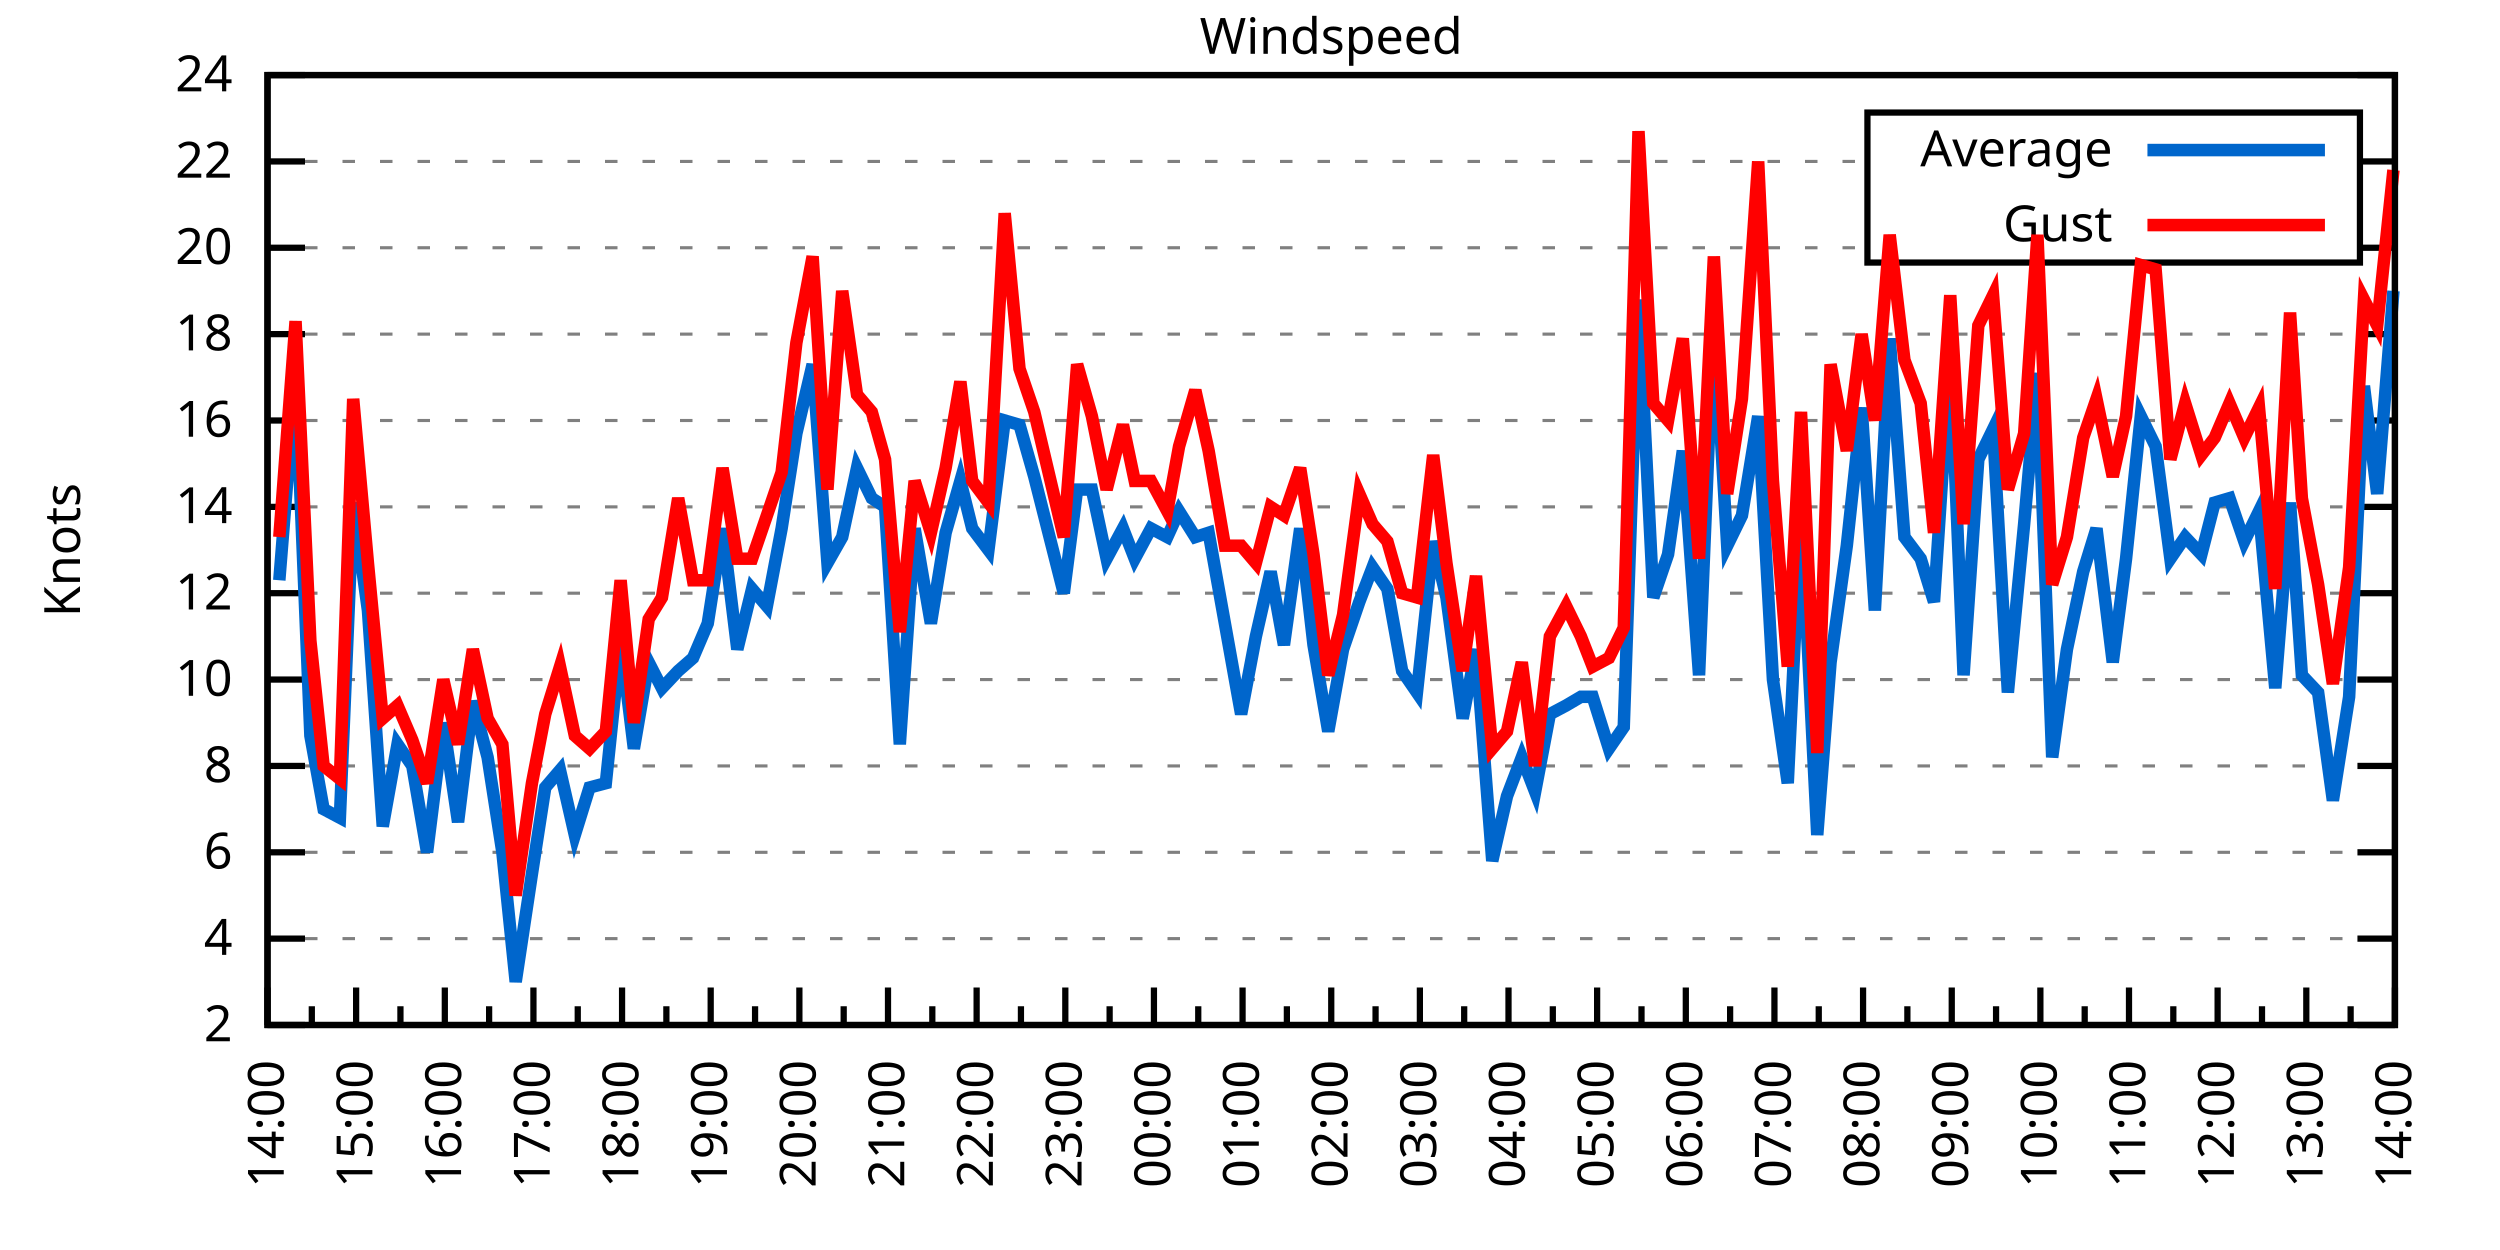
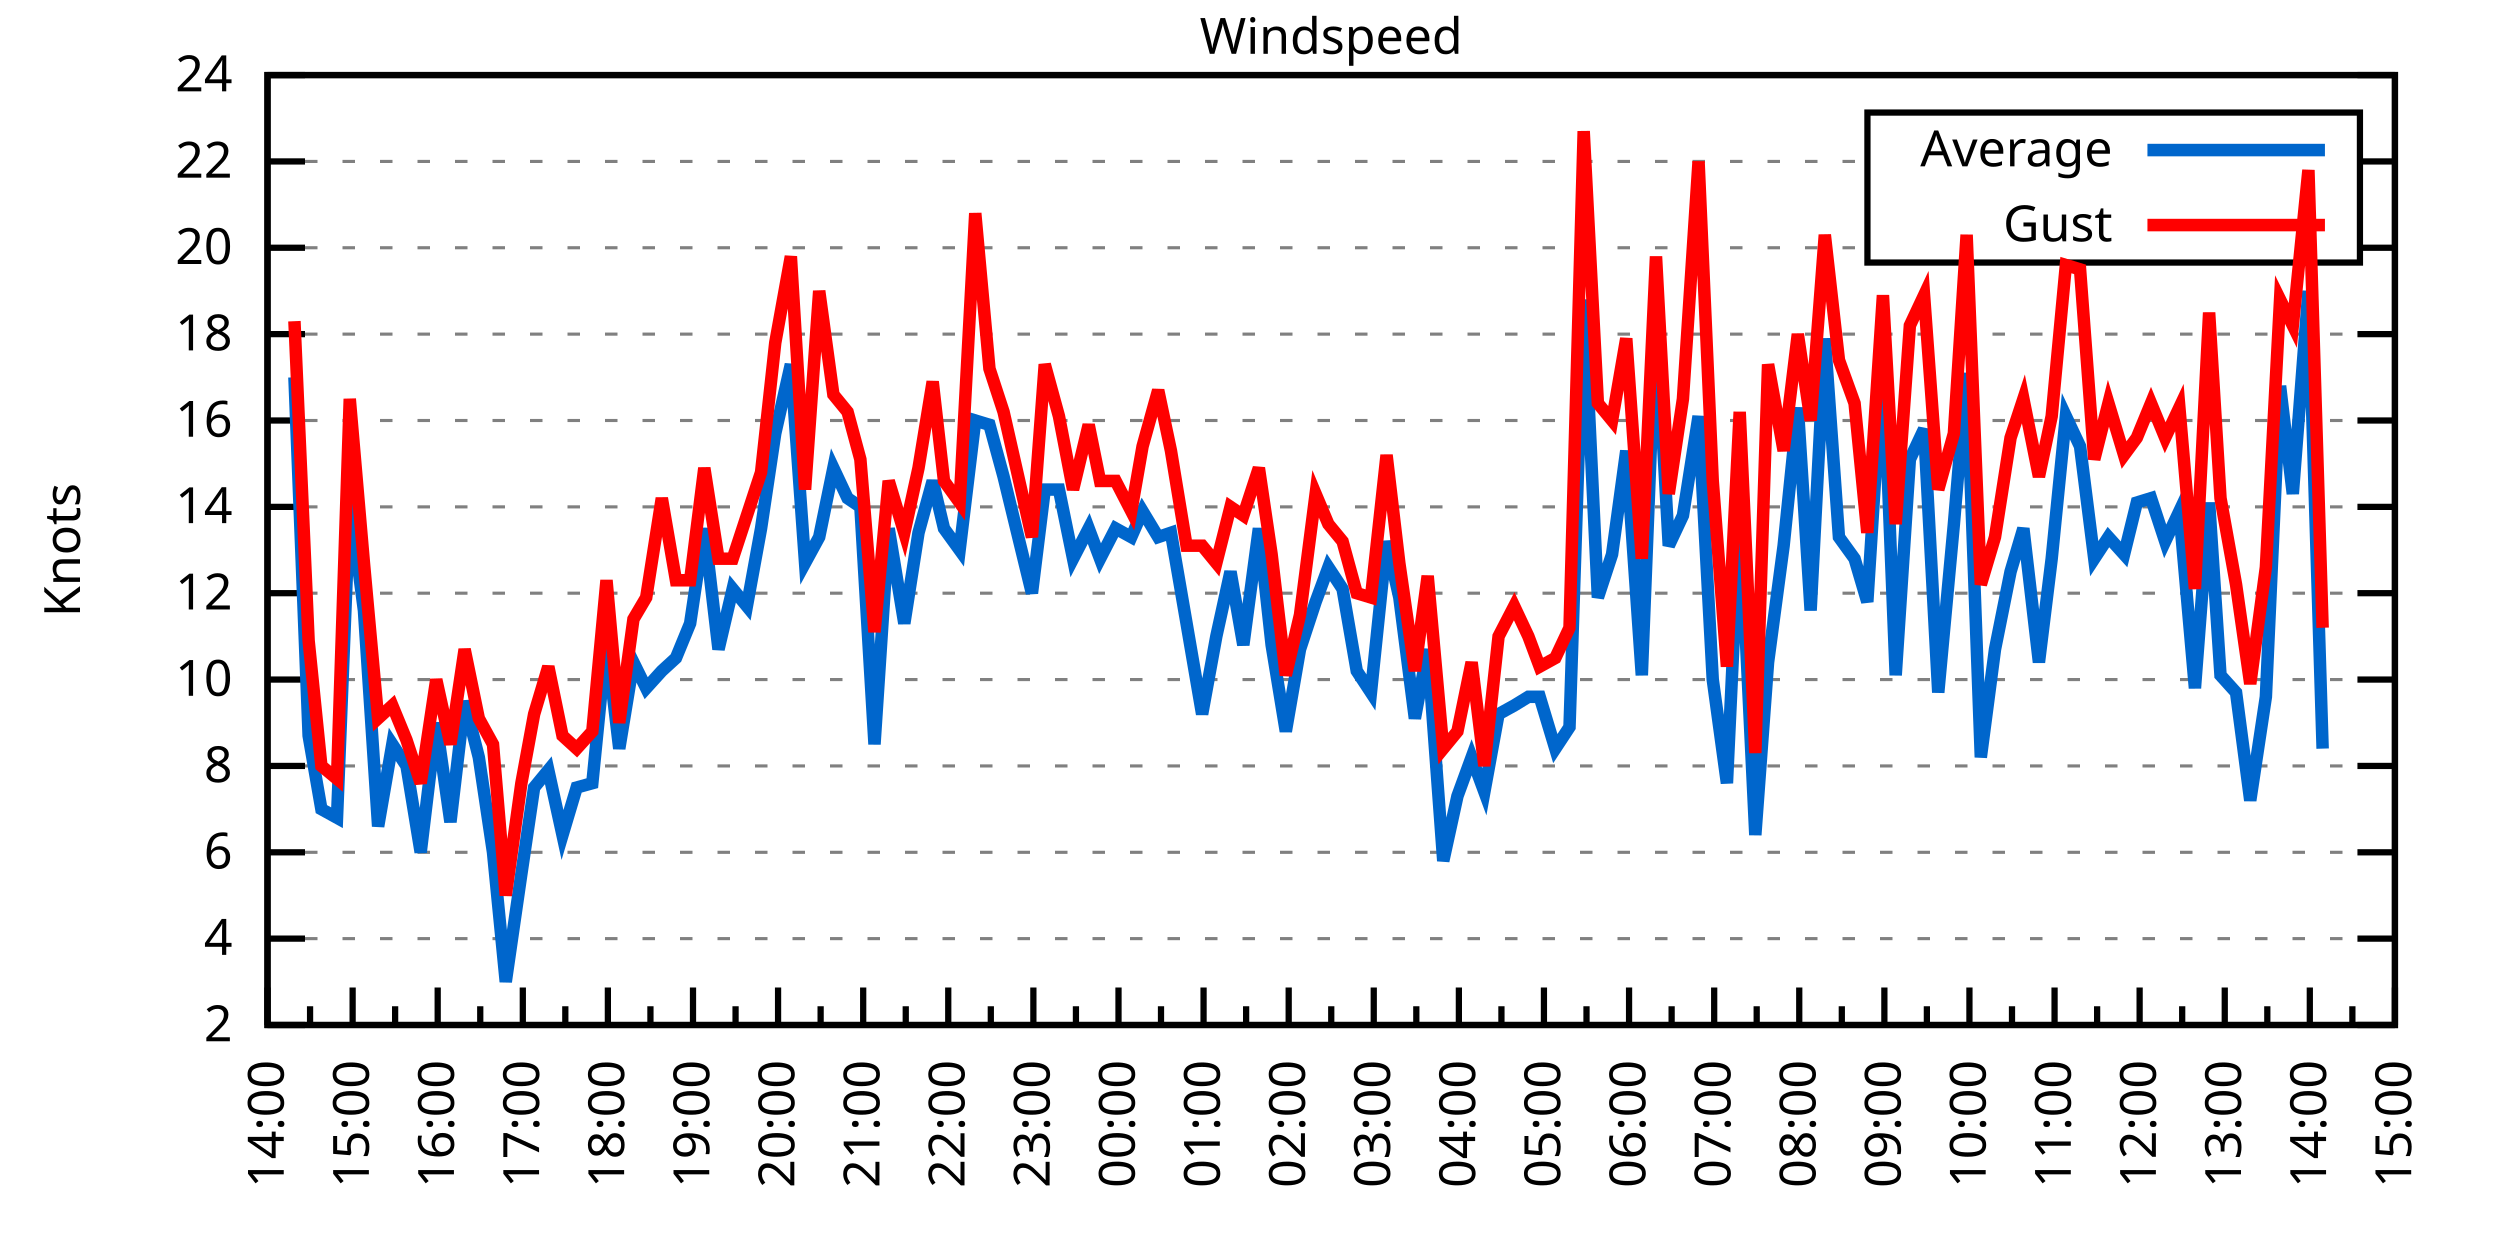
<svg xmlns="http://www.w3.org/2000/svg" xmlns:xlink="http://www.w3.org/1999/xlink" width="400" height="200" viewBox="0 0 400 200">
  <g id="gnuplot_canvas">
    <rect x="0" y="0" width="400" height="200" fill="none" />
    <defs>
      <circle id="gpDot" r="0.5" stroke-width="0.5" stroke="currentColor" />
      <path id="gpPt0" stroke-width="0.333" stroke="currentColor" d="M-1,0 h2 M0,-1 v2" />
      <path id="gpPt1" stroke-width="0.333" stroke="currentColor" d="M-1,-1 L1,1 M1,-1 L-1,1" />
      <path id="gpPt2" stroke-width="0.333" stroke="currentColor" d="M-1,0 L1,0 M0,-1 L0,1 M-1,-1 L1,1 M-1,1 L1,-1" />
      <rect id="gpPt3" stroke-width="0.333" stroke="currentColor" x="-1" y="-1" width="2" height="2" />
      <rect id="gpPt4" stroke-width="0.333" stroke="currentColor" fill="currentColor" x="-1" y="-1" width="2" height="2" />
      <circle id="gpPt5" stroke-width="0.333" stroke="currentColor" cx="0" cy="0" r="1" />
      <use xlink:href="#gpPt5" id="gpPt6" fill="currentColor" stroke="none" />
      <path id="gpPt7" stroke-width="0.333" stroke="currentColor" d="M0,-1.33 L-1.33,0.67 L1.33,0.67 z" />
      <use xlink:href="#gpPt7" id="gpPt8" fill="currentColor" stroke="none" />
      <use xlink:href="#gpPt7" id="gpPt9" stroke="currentColor" transform="rotate(180)" />
      <use xlink:href="#gpPt9" id="gpPt10" fill="currentColor" stroke="none" />
      <use xlink:href="#gpPt3" id="gpPt11" stroke="currentColor" transform="rotate(45)" />
      <use xlink:href="#gpPt11" id="gpPt12" fill="currentColor" stroke="none" />
      <path id="gpPt13" stroke-width="0.333" stroke="currentColor" d="M0,1.330 L1.265,0.411 L0.782,-1.067 L-0.782,-1.076 L-1.265,0.411 z" />
      <use xlink:href="#gpPt13" id="gpPt14" fill="currentColor" stroke="none" />
      <filter id="textbox" filterUnits="objectBoundingBox" x="0" y="0" height="1" width="1">
        <feFlood flood-color="white" flood-opacity="1" result="bgnd" />
        <feComposite in="SourceGraphic" in2="bgnd" operator="atop" />
      </filter>
      <filter id="greybox" filterUnits="objectBoundingBox" x="0" y="0" height="1" width="1">
        <feFlood flood-color="lightgrey" flood-opacity="1" result="grey" />
        <feComposite in="SourceGraphic" in2="grey" operator="atop" />
      </filter>
    </defs>
    <g fill="none" color="white" stroke="currentColor" stroke-width="1.00" stroke-linecap="butt" stroke-linejoin="miter">
</g>
    <g fill="none" color="black" stroke="currentColor" stroke-width="1.00" stroke-linecap="butt" stroke-linejoin="miter">
      <g stroke="none" shape-rendering="crispEdges">
        <polygon fill="rgb(255, 255, 255)" points="42.80,164.00 383.18,164.00 383.18,12.02 42.80,12.02 " />
      </g>
    </g>
    <g fill="none" color="black" stroke="currentColor" stroke-width="1.00" stroke-linecap="butt" stroke-linejoin="miter">
</g>
    <g fill="none" color="black" stroke="black" stroke-width="0.50" stroke-linecap="butt" stroke-linejoin="miter">
</g>
    <g fill="none" color="gray" stroke="currentColor" stroke-width="0.50" stroke-linecap="butt" stroke-linejoin="miter">
      <path stroke="gray" stroke-dasharray="2,4" class="gridline" d="M42.80,164.00 L383.19,164.00  " />
    </g>
    <g fill="none" color="gray" stroke="gray" stroke-width="1.00" stroke-linecap="butt" stroke-linejoin="miter">
</g>
    <g fill="none" color="black" stroke="currentColor" stroke-width="1.00" stroke-linecap="butt" stroke-linejoin="miter">
      <path stroke="black" d="M42.80,164.00 L48.80,164.00 M383.19,164.00 L377.19,164.00  " />
      <g transform="translate(37.20,166.60)" stroke="none" fill="black" font-family="Sans" font-size="8.00" text-anchor="end">
        <text>
          <tspan font-family="Sans"> 2</tspan>
        </text>
      </g>
    </g>
    <g fill="none" color="black" stroke="currentColor" stroke-width="1.00" stroke-linecap="butt" stroke-linejoin="miter">
</g>
    <g fill="none" color="black" stroke="black" stroke-width="0.50" stroke-linecap="butt" stroke-linejoin="miter">
</g>
    <g fill="none" color="gray" stroke="currentColor" stroke-width="0.50" stroke-linecap="butt" stroke-linejoin="miter">
      <path stroke="gray" stroke-dasharray="2,4" class="gridline" d="M42.80,150.18 L383.19,150.18  " />
    </g>
    <g fill="none" color="gray" stroke="gray" stroke-width="1.00" stroke-linecap="butt" stroke-linejoin="miter">
</g>
    <g fill="none" color="black" stroke="currentColor" stroke-width="1.00" stroke-linecap="butt" stroke-linejoin="miter">
      <path stroke="black" d="M42.80,150.18 L48.80,150.18 M383.19,150.18 L377.19,150.18  " />
      <g transform="translate(37.20,152.78)" stroke="none" fill="black" font-family="Sans" font-size="8.00" text-anchor="end">
        <text>
          <tspan font-family="Sans"> 4</tspan>
        </text>
      </g>
    </g>
    <g fill="none" color="black" stroke="currentColor" stroke-width="1.00" stroke-linecap="butt" stroke-linejoin="miter">
</g>
    <g fill="none" color="black" stroke="black" stroke-width="0.50" stroke-linecap="butt" stroke-linejoin="miter">
</g>
    <g fill="none" color="gray" stroke="currentColor" stroke-width="0.50" stroke-linecap="butt" stroke-linejoin="miter">
      <path stroke="gray" stroke-dasharray="2,4" class="gridline" d="M42.80,136.37 L383.19,136.37  " />
    </g>
    <g fill="none" color="gray" stroke="gray" stroke-width="1.00" stroke-linecap="butt" stroke-linejoin="miter">
</g>
    <g fill="none" color="black" stroke="currentColor" stroke-width="1.00" stroke-linecap="butt" stroke-linejoin="miter">
      <path stroke="black" d="M42.80,136.37 L48.80,136.37 M383.19,136.37 L377.19,136.37  " />
      <g transform="translate(37.20,138.97)" stroke="none" fill="black" font-family="Sans" font-size="8.00" text-anchor="end">
        <text>
          <tspan font-family="Sans"> 6</tspan>
        </text>
      </g>
    </g>
    <g fill="none" color="black" stroke="currentColor" stroke-width="1.00" stroke-linecap="butt" stroke-linejoin="miter">
</g>
    <g fill="none" color="black" stroke="black" stroke-width="0.50" stroke-linecap="butt" stroke-linejoin="miter">
</g>
    <g fill="none" color="gray" stroke="currentColor" stroke-width="0.50" stroke-linecap="butt" stroke-linejoin="miter">
      <path stroke="gray" stroke-dasharray="2,4" class="gridline" d="M42.80,122.55 L383.19,122.55  " />
    </g>
    <g fill="none" color="gray" stroke="gray" stroke-width="1.00" stroke-linecap="butt" stroke-linejoin="miter">
</g>
    <g fill="none" color="black" stroke="currentColor" stroke-width="1.00" stroke-linecap="butt" stroke-linejoin="miter">
      <path stroke="black" d="M42.80,122.55 L48.80,122.55 M383.19,122.55 L377.19,122.55  " />
      <g transform="translate(37.20,125.15)" stroke="none" fill="black" font-family="Sans" font-size="8.00" text-anchor="end">
        <text>
          <tspan font-family="Sans"> 8</tspan>
        </text>
      </g>
    </g>
    <g fill="none" color="black" stroke="currentColor" stroke-width="1.00" stroke-linecap="butt" stroke-linejoin="miter">
</g>
    <g fill="none" color="black" stroke="black" stroke-width="0.50" stroke-linecap="butt" stroke-linejoin="miter">
</g>
    <g fill="none" color="gray" stroke="currentColor" stroke-width="0.50" stroke-linecap="butt" stroke-linejoin="miter">
      <path stroke="gray" stroke-dasharray="2,4" class="gridline" d="M42.80,108.73 L383.19,108.73  " />
    </g>
    <g fill="none" color="gray" stroke="gray" stroke-width="1.00" stroke-linecap="butt" stroke-linejoin="miter">
</g>
    <g fill="none" color="black" stroke="currentColor" stroke-width="1.00" stroke-linecap="butt" stroke-linejoin="miter">
      <path stroke="black" d="M42.80,108.73 L48.80,108.73 M383.19,108.73 L377.19,108.73  " />
      <g transform="translate(37.20,111.33)" stroke="none" fill="black" font-family="Sans" font-size="8.00" text-anchor="end">
        <text>
          <tspan font-family="Sans"> 10</tspan>
        </text>
      </g>
    </g>
    <g fill="none" color="black" stroke="currentColor" stroke-width="1.00" stroke-linecap="butt" stroke-linejoin="miter">
</g>
    <g fill="none" color="black" stroke="black" stroke-width="0.50" stroke-linecap="butt" stroke-linejoin="miter">
</g>
    <g fill="none" color="gray" stroke="currentColor" stroke-width="0.50" stroke-linecap="butt" stroke-linejoin="miter">
      <path stroke="gray" stroke-dasharray="2,4" class="gridline" d="M42.80,94.91 L383.19,94.91  " />
    </g>
    <g fill="none" color="gray" stroke="gray" stroke-width="1.00" stroke-linecap="butt" stroke-linejoin="miter">
</g>
    <g fill="none" color="black" stroke="currentColor" stroke-width="1.00" stroke-linecap="butt" stroke-linejoin="miter">
      <path stroke="black" d="M42.80,94.91 L48.80,94.91 M383.19,94.91 L377.19,94.91  " />
      <g transform="translate(37.20,97.51)" stroke="none" fill="black" font-family="Sans" font-size="8.00" text-anchor="end">
        <text>
          <tspan font-family="Sans"> 12</tspan>
        </text>
      </g>
    </g>
    <g fill="none" color="black" stroke="currentColor" stroke-width="1.00" stroke-linecap="butt" stroke-linejoin="miter">
</g>
    <g fill="none" color="black" stroke="black" stroke-width="0.50" stroke-linecap="butt" stroke-linejoin="miter">
</g>
    <g fill="none" color="gray" stroke="currentColor" stroke-width="0.50" stroke-linecap="butt" stroke-linejoin="miter">
      <path stroke="gray" stroke-dasharray="2,4" class="gridline" d="M42.80,81.10 L383.19,81.10  " />
    </g>
    <g fill="none" color="gray" stroke="gray" stroke-width="1.00" stroke-linecap="butt" stroke-linejoin="miter">
</g>
    <g fill="none" color="black" stroke="currentColor" stroke-width="1.00" stroke-linecap="butt" stroke-linejoin="miter">
      <path stroke="black" d="M42.80,81.10 L48.80,81.10 M383.19,81.10 L377.19,81.10  " />
      <g transform="translate(37.20,83.70)" stroke="none" fill="black" font-family="Sans" font-size="8.00" text-anchor="end">
        <text>
          <tspan font-family="Sans"> 14</tspan>
        </text>
      </g>
    </g>
    <g fill="none" color="black" stroke="currentColor" stroke-width="1.00" stroke-linecap="butt" stroke-linejoin="miter">
</g>
    <g fill="none" color="black" stroke="black" stroke-width="0.50" stroke-linecap="butt" stroke-linejoin="miter">
</g>
    <g fill="none" color="gray" stroke="currentColor" stroke-width="0.50" stroke-linecap="butt" stroke-linejoin="miter">
      <path stroke="gray" stroke-dasharray="2,4" class="gridline" d="M42.80,67.28 L383.19,67.28  " />
    </g>
    <g fill="none" color="gray" stroke="gray" stroke-width="1.00" stroke-linecap="butt" stroke-linejoin="miter">
</g>
    <g fill="none" color="black" stroke="currentColor" stroke-width="1.00" stroke-linecap="butt" stroke-linejoin="miter">
      <path stroke="black" d="M42.80,67.28 L48.80,67.28 M383.19,67.28 L377.19,67.28  " />
      <g transform="translate(37.20,69.88)" stroke="none" fill="black" font-family="Sans" font-size="8.00" text-anchor="end">
        <text>
          <tspan font-family="Sans"> 16</tspan>
        </text>
      </g>
    </g>
    <g fill="none" color="black" stroke="currentColor" stroke-width="1.00" stroke-linecap="butt" stroke-linejoin="miter">
</g>
    <g fill="none" color="black" stroke="black" stroke-width="0.50" stroke-linecap="butt" stroke-linejoin="miter">
</g>
    <g fill="none" color="gray" stroke="currentColor" stroke-width="0.50" stroke-linecap="butt" stroke-linejoin="miter">
      <path stroke="gray" stroke-dasharray="2,4" class="gridline" d="M42.80,53.46 L383.19,53.46  " />
    </g>
    <g fill="none" color="gray" stroke="gray" stroke-width="1.00" stroke-linecap="butt" stroke-linejoin="miter">
</g>
    <g fill="none" color="black" stroke="currentColor" stroke-width="1.00" stroke-linecap="butt" stroke-linejoin="miter">
      <path stroke="black" d="M42.80,53.46 L48.80,53.46 M383.19,53.46 L377.19,53.46  " />
      <g transform="translate(37.20,56.06)" stroke="none" fill="black" font-family="Sans" font-size="8.00" text-anchor="end">
        <text>
          <tspan font-family="Sans"> 18</tspan>
        </text>
      </g>
    </g>
    <g fill="none" color="black" stroke="currentColor" stroke-width="1.00" stroke-linecap="butt" stroke-linejoin="miter">
</g>
    <g fill="none" color="black" stroke="black" stroke-width="0.50" stroke-linecap="butt" stroke-linejoin="miter">
</g>
    <g fill="none" color="gray" stroke="currentColor" stroke-width="0.50" stroke-linecap="butt" stroke-linejoin="miter">
      <path stroke="gray" stroke-dasharray="2,4" class="gridline" d="M42.80,39.64 L298.79,39.64 M377.59,39.64 L383.19,39.64  " />
    </g>
    <g fill="none" color="gray" stroke="gray" stroke-width="1.00" stroke-linecap="butt" stroke-linejoin="miter">
</g>
    <g fill="none" color="black" stroke="currentColor" stroke-width="1.00" stroke-linecap="butt" stroke-linejoin="miter">
      <path stroke="black" d="M42.80,39.64 L48.80,39.64 M383.19,39.64 L377.19,39.64  " />
      <g transform="translate(37.20,42.24)" stroke="none" fill="black" font-family="Sans" font-size="8.00" text-anchor="end">
        <text>
          <tspan font-family="Sans"> 20</tspan>
        </text>
      </g>
    </g>
    <g fill="none" color="black" stroke="currentColor" stroke-width="1.00" stroke-linecap="butt" stroke-linejoin="miter">
</g>
    <g fill="none" color="black" stroke="black" stroke-width="0.50" stroke-linecap="butt" stroke-linejoin="miter">
</g>
    <g fill="none" color="gray" stroke="currentColor" stroke-width="0.50" stroke-linecap="butt" stroke-linejoin="miter">
      <path stroke="gray" stroke-dasharray="2,4" class="gridline" d="M42.80,25.83 L298.79,25.83 M377.59,25.83 L383.19,25.83  " />
    </g>
    <g fill="none" color="gray" stroke="gray" stroke-width="1.00" stroke-linecap="butt" stroke-linejoin="miter">
</g>
    <g fill="none" color="black" stroke="currentColor" stroke-width="1.00" stroke-linecap="butt" stroke-linejoin="miter">
      <path stroke="black" d="M42.80,25.83 L48.80,25.83 M383.19,25.83 L377.19,25.83  " />
      <g transform="translate(37.20,28.43)" stroke="none" fill="black" font-family="Sans" font-size="8.00" text-anchor="end">
        <text>
          <tspan font-family="Sans"> 22</tspan>
        </text>
      </g>
    </g>
    <g fill="none" color="black" stroke="currentColor" stroke-width="1.00" stroke-linecap="butt" stroke-linejoin="miter">
</g>
    <g fill="none" color="black" stroke="black" stroke-width="0.50" stroke-linecap="butt" stroke-linejoin="miter">
</g>
    <g fill="none" color="gray" stroke="currentColor" stroke-width="0.50" stroke-linecap="butt" stroke-linejoin="miter">
      <path stroke="gray" stroke-dasharray="2,4" class="gridline" d="M42.80,12.01 L383.19,12.01  " />
    </g>
    <g fill="none" color="gray" stroke="gray" stroke-width="1.00" stroke-linecap="butt" stroke-linejoin="miter">
</g>
    <g fill="none" color="black" stroke="currentColor" stroke-width="1.00" stroke-linecap="butt" stroke-linejoin="miter">
      <path stroke="black" d="M42.80,12.01 L48.80,12.01 M383.19,12.01 L377.19,12.01  " />
      <g transform="translate(37.20,14.61)" stroke="none" fill="black" font-family="Sans" font-size="8.00" text-anchor="end">
        <text>
          <tspan font-family="Sans"> 24</tspan>
        </text>
      </g>
    </g>
    <g fill="none" color="black" stroke="currentColor" stroke-width="1.00" stroke-linecap="butt" stroke-linejoin="miter">
      <path stroke="black" d="M42.80,164.00 L42.80,158.00  " />
      <g transform="translate(45.40,169.60) rotate(270)" stroke="none" fill="black" font-family="Sans" font-size="8.00" text-anchor="end">
        <text>
          <tspan font-family="Sans">14:00</tspan>
        </text>
      </g>
    </g>
    <g fill="none" color="black" stroke="currentColor" stroke-width="1.00" stroke-linecap="butt" stroke-linejoin="miter">
-       <path stroke="black" d="M49.89,164.00 L49.89,161.00 M56.98,164.00 L56.98,158.00  " />
-       <g transform="translate(59.58,169.60) rotate(270)" stroke="none" fill="black" font-family="Sans" font-size="8.00" text-anchor="end">
+       <path stroke="black" d="M49.61,164.00 L49.61,161.00 M56.42,164.00 L56.42,158.00  " />
+       <g transform="translate(59.02,169.60) rotate(270)" stroke="none" fill="black" font-family="Sans" font-size="8.00" text-anchor="end">
        <text>
          <tspan font-family="Sans">15:00</tspan>
        </text>
      </g>
    </g>
    <g fill="none" color="black" stroke="currentColor" stroke-width="1.00" stroke-linecap="butt" stroke-linejoin="miter">
-       <path stroke="black" d="M64.07,164.00 L64.07,161.00 M71.17,164.00 L71.17,158.00  " />
-       <g transform="translate(73.77,169.60) rotate(270)" stroke="none" fill="black" font-family="Sans" font-size="8.00" text-anchor="end">
+       <path stroke="black" d="M63.22,164.00 L63.22,161.00 M70.03,164.00 L70.03,158.00  " />
+       <g transform="translate(72.63,169.60) rotate(270)" stroke="none" fill="black" font-family="Sans" font-size="8.00" text-anchor="end">
        <text>
          <tspan font-family="Sans">16:00</tspan>
        </text>
      </g>
    </g>
    <g fill="none" color="black" stroke="currentColor" stroke-width="1.00" stroke-linecap="butt" stroke-linejoin="miter">
-       <path stroke="black" d="M78.26,164.00 L78.26,161.00 M85.35,164.00 L85.35,158.00  " />
-       <g transform="translate(87.95,169.60) rotate(270)" stroke="none" fill="black" font-family="Sans" font-size="8.00" text-anchor="end">
+       <path stroke="black" d="M76.84,164.00 L76.84,161.00 M83.65,164.00 L83.65,158.00  " />
+       <g transform="translate(86.25,169.60) rotate(270)" stroke="none" fill="black" font-family="Sans" font-size="8.00" text-anchor="end">
        <text>
          <tspan font-family="Sans">17:00</tspan>
        </text>
      </g>
    </g>
    <g fill="none" color="black" stroke="currentColor" stroke-width="1.00" stroke-linecap="butt" stroke-linejoin="miter">
-       <path stroke="black" d="M92.44,164.00 L92.44,161.00 M99.53,164.00 L99.53,158.00  " />
-       <g transform="translate(102.13,169.60) rotate(270)" stroke="none" fill="black" font-family="Sans" font-size="8.00" text-anchor="end">
+       <path stroke="black" d="M90.45,164.00 L90.45,161.00 M97.26,164.00 L97.26,158.00  " />
+       <g transform="translate(99.86,169.60) rotate(270)" stroke="none" fill="black" font-family="Sans" font-size="8.00" text-anchor="end">
        <text>
          <tspan font-family="Sans">18:00</tspan>
        </text>
      </g>
    </g>
    <g fill="none" color="black" stroke="currentColor" stroke-width="1.00" stroke-linecap="butt" stroke-linejoin="miter">
-       <path stroke="black" d="M106.62,164.00 L106.62,161.00 M113.71,164.00 L113.71,158.00  " />
-       <g transform="translate(116.31,169.60) rotate(270)" stroke="none" fill="black" font-family="Sans" font-size="8.00" text-anchor="end">
+       <path stroke="black" d="M104.07,164.00 L104.07,161.00 M110.88,164.00 L110.88,158.00  " />
+       <g transform="translate(113.48,169.60) rotate(270)" stroke="none" fill="black" font-family="Sans" font-size="8.00" text-anchor="end">
        <text>
          <tspan font-family="Sans">19:00</tspan>
        </text>
      </g>
    </g>
    <g fill="none" color="black" stroke="currentColor" stroke-width="1.00" stroke-linecap="butt" stroke-linejoin="miter">
-       <path stroke="black" d="M120.81,164.00 L120.81,161.00 M127.90,164.00 L127.90,158.00  " />
-       <g transform="translate(130.50,169.60) rotate(270)" stroke="none" fill="black" font-family="Sans" font-size="8.00" text-anchor="end">
+       <path stroke="black" d="M117.69,164.00 L117.69,161.00 M124.49,164.00 L124.49,158.00  " />
+       <g transform="translate(127.09,169.60) rotate(270)" stroke="none" fill="black" font-family="Sans" font-size="8.00" text-anchor="end">
        <text>
          <tspan font-family="Sans">20:00</tspan>
        </text>
      </g>
    </g>
    <g fill="none" color="black" stroke="currentColor" stroke-width="1.00" stroke-linecap="butt" stroke-linejoin="miter">
-       <path stroke="black" d="M134.99,164.00 L134.99,161.00 M142.08,164.00 L142.08,158.00  " />
-       <g transform="translate(144.68,169.60) rotate(270)" stroke="none" fill="black" font-family="Sans" font-size="8.00" text-anchor="end">
+       <path stroke="black" d="M131.30,164.00 L131.30,161.00 M138.11,164.00 L138.11,158.00  " />
+       <g transform="translate(140.71,169.60) rotate(270)" stroke="none" fill="black" font-family="Sans" font-size="8.00" text-anchor="end">
        <text>
          <tspan font-family="Sans">21:00</tspan>
        </text>
      </g>
    </g>
    <g fill="none" color="black" stroke="currentColor" stroke-width="1.00" stroke-linecap="butt" stroke-linejoin="miter">
-       <path stroke="black" d="M149.17,164.00 L149.17,161.00 M156.26,164.00 L156.26,158.00  " />
-       <g transform="translate(158.86,169.60) rotate(270)" stroke="none" fill="black" font-family="Sans" font-size="8.00" text-anchor="end">
+       <path stroke="black" d="M144.92,164.00 L144.92,161.00 M151.72,164.00 L151.72,158.00  " />
+       <g transform="translate(154.32,169.60) rotate(270)" stroke="none" fill="black" font-family="Sans" font-size="8.00" text-anchor="end">
        <text>
          <tspan font-family="Sans">22:00</tspan>
        </text>
      </g>
    </g>
    <g fill="none" color="black" stroke="currentColor" stroke-width="1.00" stroke-linecap="butt" stroke-linejoin="miter">
-       <path stroke="black" d="M163.35,164.00 L163.35,161.00 M170.45,164.00 L170.45,158.00  " />
-       <g transform="translate(173.05,169.60) rotate(270)" stroke="none" fill="black" font-family="Sans" font-size="8.00" text-anchor="end">
+       <path stroke="black" d="M158.53,164.00 L158.53,161.00 M165.34,164.00 L165.34,158.00  " />
+       <g transform="translate(167.94,169.60) rotate(270)" stroke="none" fill="black" font-family="Sans" font-size="8.00" text-anchor="end">
        <text>
          <tspan font-family="Sans">23:00</tspan>
        </text>
      </g>
    </g>
    <g fill="none" color="black" stroke="currentColor" stroke-width="1.00" stroke-linecap="butt" stroke-linejoin="miter">
-       <path stroke="black" d="M177.54,164.00 L177.54,161.00 M184.63,164.00 L184.63,158.00  " />
-       <g transform="translate(187.23,169.60) rotate(270)" stroke="none" fill="black" font-family="Sans" font-size="8.00" text-anchor="end">
+       <path stroke="black" d="M172.15,164.00 L172.15,161.00 M178.96,164.00 L178.96,158.00  " />
+       <g transform="translate(181.56,169.60) rotate(270)" stroke="none" fill="black" font-family="Sans" font-size="8.00" text-anchor="end">
        <text>
          <tspan font-family="Sans">00:00</tspan>
        </text>
      </g>
    </g>
    <g fill="none" color="black" stroke="currentColor" stroke-width="1.00" stroke-linecap="butt" stroke-linejoin="miter">
-       <path stroke="black" d="M191.72,164.00 L191.72,161.00 M198.81,164.00 L198.81,158.00  " />
-       <g transform="translate(201.41,169.60) rotate(270)" stroke="none" fill="black" font-family="Sans" font-size="8.00" text-anchor="end">
+       <path stroke="black" d="M185.76,164.00 L185.76,161.00 M192.57,164.00 L192.57,158.00  " />
+       <g transform="translate(195.17,169.60) rotate(270)" stroke="none" fill="black" font-family="Sans" font-size="8.00" text-anchor="end">
        <text>
          <tspan font-family="Sans">01:00</tspan>
        </text>
      </g>
    </g>
    <g fill="none" color="black" stroke="currentColor" stroke-width="1.00" stroke-linecap="butt" stroke-linejoin="miter">
-       <path stroke="black" d="M205.90,164.00 L205.90,161.00 M213.00,164.00 L213.00,158.00  " />
-       <g transform="translate(215.60,169.60) rotate(270)" stroke="none" fill="black" font-family="Sans" font-size="8.00" text-anchor="end">
+       <path stroke="black" d="M199.38,164.00 L199.38,161.00 M206.19,164.00 L206.19,158.00  " />
+       <g transform="translate(208.79,169.60) rotate(270)" stroke="none" fill="black" font-family="Sans" font-size="8.00" text-anchor="end">
        <text>
          <tspan font-family="Sans">02:00</tspan>
        </text>
      </g>
    </g>
    <g fill="none" color="black" stroke="currentColor" stroke-width="1.00" stroke-linecap="butt" stroke-linejoin="miter">
-       <path stroke="black" d="M220.09,164.00 L220.09,161.00 M227.18,164.00 L227.18,158.00  " />
-       <g transform="translate(229.78,169.60) rotate(270)" stroke="none" fill="black" font-family="Sans" font-size="8.00" text-anchor="end">
+       <path stroke="black" d="M213.00,164.00 L213.00,161.00 M219.80,164.00 L219.80,158.00  " />
+       <g transform="translate(222.40,169.60) rotate(270)" stroke="none" fill="black" font-family="Sans" font-size="8.00" text-anchor="end">
        <text>
          <tspan font-family="Sans">03:00</tspan>
        </text>
      </g>
    </g>
    <g fill="none" color="black" stroke="currentColor" stroke-width="1.00" stroke-linecap="butt" stroke-linejoin="miter">
-       <path stroke="black" d="M234.27,164.00 L234.27,161.00 M241.36,164.00 L241.36,158.00  " />
-       <g transform="translate(243.96,169.60) rotate(270)" stroke="none" fill="black" font-family="Sans" font-size="8.00" text-anchor="end">
+       <path stroke="black" d="M226.61,164.00 L226.61,161.00 M233.42,164.00 L233.42,158.00  " />
+       <g transform="translate(236.02,169.60) rotate(270)" stroke="none" fill="black" font-family="Sans" font-size="8.00" text-anchor="end">
        <text>
          <tspan font-family="Sans">04:00</tspan>
        </text>
      </g>
    </g>
    <g fill="none" color="black" stroke="currentColor" stroke-width="1.00" stroke-linecap="butt" stroke-linejoin="miter">
-       <path stroke="black" d="M248.45,164.00 L248.45,161.00 M255.54,164.00 L255.54,158.00  " />
-       <g transform="translate(258.14,169.60) rotate(270)" stroke="none" fill="black" font-family="Sans" font-size="8.00" text-anchor="end">
+       <path stroke="black" d="M240.23,164.00 L240.23,161.00 M247.03,164.00 L247.03,158.00  " />
+       <g transform="translate(249.63,169.60) rotate(270)" stroke="none" fill="black" font-family="Sans" font-size="8.00" text-anchor="end">
        <text>
          <tspan font-family="Sans">05:00</tspan>
        </text>
      </g>
    </g>
    <g fill="none" color="black" stroke="currentColor" stroke-width="1.00" stroke-linecap="butt" stroke-linejoin="miter">
-       <path stroke="black" d="M262.64,164.00 L262.64,161.00 M269.73,164.00 L269.73,158.00  " />
-       <g transform="translate(272.33,169.60) rotate(270)" stroke="none" fill="black" font-family="Sans" font-size="8.00" text-anchor="end">
+       <path stroke="black" d="M253.84,164.00 L253.84,161.00 M260.65,164.00 L260.65,158.00  " />
+       <g transform="translate(263.25,169.60) rotate(270)" stroke="none" fill="black" font-family="Sans" font-size="8.00" text-anchor="end">
        <text>
          <tspan font-family="Sans">06:00</tspan>
        </text>
      </g>
    </g>
    <g fill="none" color="black" stroke="currentColor" stroke-width="1.00" stroke-linecap="butt" stroke-linejoin="miter">
-       <path stroke="black" d="M276.82,164.00 L276.82,161.00 M283.91,164.00 L283.91,158.00  " />
-       <g transform="translate(286.51,169.60) rotate(270)" stroke="none" fill="black" font-family="Sans" font-size="8.00" text-anchor="end">
+       <path stroke="black" d="M267.46,164.00 L267.46,161.00 M274.27,164.00 L274.27,158.00  " />
+       <g transform="translate(276.87,169.60) rotate(270)" stroke="none" fill="black" font-family="Sans" font-size="8.00" text-anchor="end">
        <text>
          <tspan font-family="Sans">07:00</tspan>
        </text>
      </g>
    </g>
    <g fill="none" color="black" stroke="currentColor" stroke-width="1.00" stroke-linecap="butt" stroke-linejoin="miter">
-       <path stroke="black" d="M291.00,164.00 L291.00,161.00 M298.09,164.00 L298.09,158.00  " />
-       <g transform="translate(300.69,169.60) rotate(270)" stroke="none" fill="black" font-family="Sans" font-size="8.00" text-anchor="end">
+       <path stroke="black" d="M281.07,164.00 L281.07,161.00 M287.88,164.00 L287.88,158.00  " />
+       <g transform="translate(290.48,169.60) rotate(270)" stroke="none" fill="black" font-family="Sans" font-size="8.00" text-anchor="end">
        <text>
          <tspan font-family="Sans">08:00</tspan>
        </text>
      </g>
    </g>
    <g fill="none" color="black" stroke="currentColor" stroke-width="1.00" stroke-linecap="butt" stroke-linejoin="miter">
-       <path stroke="black" d="M305.18,164.00 L305.18,161.00 M312.28,164.00 L312.28,158.00  " />
-       <g transform="translate(314.88,169.60) rotate(270)" stroke="none" fill="black" font-family="Sans" font-size="8.00" text-anchor="end">
+       <path stroke="black" d="M294.69,164.00 L294.69,161.00 M301.50,164.00 L301.50,158.00  " />
+       <g transform="translate(304.10,169.60) rotate(270)" stroke="none" fill="black" font-family="Sans" font-size="8.00" text-anchor="end">
        <text>
          <tspan font-family="Sans">09:00</tspan>
        </text>
      </g>
    </g>
    <g fill="none" color="black" stroke="currentColor" stroke-width="1.00" stroke-linecap="butt" stroke-linejoin="miter">
-       <path stroke="black" d="M319.37,164.00 L319.37,161.00 M326.46,164.00 L326.46,158.00  " />
-       <g transform="translate(329.06,169.60) rotate(270)" stroke="none" fill="black" font-family="Sans" font-size="8.00" text-anchor="end">
+       <path stroke="black" d="M308.30,164.00 L308.30,161.00 M315.11,164.00 L315.11,158.00  " />
+       <g transform="translate(317.71,169.60) rotate(270)" stroke="none" fill="black" font-family="Sans" font-size="8.00" text-anchor="end">
        <text>
          <tspan font-family="Sans">10:00</tspan>
        </text>
      </g>
    </g>
    <g fill="none" color="black" stroke="currentColor" stroke-width="1.00" stroke-linecap="butt" stroke-linejoin="miter">
-       <path stroke="black" d="M333.55,164.00 L333.55,161.00 M340.64,164.00 L340.64,158.00  " />
-       <g transform="translate(343.24,169.60) rotate(270)" stroke="none" fill="black" font-family="Sans" font-size="8.00" text-anchor="end">
+       <path stroke="black" d="M321.92,164.00 L321.92,161.00 M328.73,164.00 L328.73,158.00  " />
+       <g transform="translate(331.33,169.60) rotate(270)" stroke="none" fill="black" font-family="Sans" font-size="8.00" text-anchor="end">
        <text>
          <tspan font-family="Sans">11:00</tspan>
        </text>
      </g>
    </g>
    <g fill="none" color="black" stroke="currentColor" stroke-width="1.00" stroke-linecap="butt" stroke-linejoin="miter">
-       <path stroke="black" d="M347.73,164.00 L347.73,161.00 M354.82,164.00 L354.82,158.00  " />
-       <g transform="translate(357.42,169.60) rotate(270)" stroke="none" fill="black" font-family="Sans" font-size="8.00" text-anchor="end">
+       <path stroke="black" d="M335.54,164.00 L335.54,161.00 M342.34,164.00 L342.34,158.00  " />
+       <g transform="translate(344.94,169.60) rotate(270)" stroke="none" fill="black" font-family="Sans" font-size="8.00" text-anchor="end">
        <text>
          <tspan font-family="Sans">12:00</tspan>
        </text>
      </g>
    </g>
    <g fill="none" color="black" stroke="currentColor" stroke-width="1.00" stroke-linecap="butt" stroke-linejoin="miter">
-       <path stroke="black" d="M361.92,164.00 L361.92,161.00 M369.01,164.00 L369.01,158.00  " />
-       <g transform="translate(371.61,169.60) rotate(270)" stroke="none" fill="black" font-family="Sans" font-size="8.00" text-anchor="end">
+       <path stroke="black" d="M349.15,164.00 L349.15,161.00 M355.96,164.00 L355.96,158.00  " />
+       <g transform="translate(358.56,169.60) rotate(270)" stroke="none" fill="black" font-family="Sans" font-size="8.00" text-anchor="end">
        <text>
          <tspan font-family="Sans">13:00</tspan>
        </text>
      </g>
    </g>
    <g fill="none" color="black" stroke="currentColor" stroke-width="1.00" stroke-linecap="butt" stroke-linejoin="miter">
-       <path stroke="black" d="M376.10,164.00 L376.10,161.00 M383.19,164.00 L383.19,158.00  " />
+       <path stroke="black" d="M362.77,164.00 L362.77,161.00 M369.57,164.00 L369.57,158.00  " />
+       <g transform="translate(372.17,169.60) rotate(270)" stroke="none" fill="black" font-family="Sans" font-size="8.00" text-anchor="end">
+         <text>
+           <tspan font-family="Sans">14:00</tspan>
+         </text>
+       </g>
+     </g>
+     <g fill="none" color="black" stroke="currentColor" stroke-width="1.00" stroke-linecap="butt" stroke-linejoin="miter">
+       <path stroke="black" d="M376.38,164.00 L376.38,161.00 M383.19,164.00 L383.19,158.00  " />
      <g transform="translate(385.79,169.60) rotate(270)" stroke="none" fill="black" font-family="Sans" font-size="8.00" text-anchor="end">
        <text>
-           <tspan font-family="Sans">14:00</tspan>
+           <tspan font-family="Sans">15:00</tspan>
        </text>
      </g>
    </g>
    <g fill="none" color="black" stroke="currentColor" stroke-width="1.00" stroke-linecap="butt" stroke-linejoin="miter">
</g>
    <g fill="none" color="black" stroke="currentColor" stroke-width="1.00" stroke-linecap="butt" stroke-linejoin="miter">
      <path stroke="black" d="M42.80,12.01 L42.80,164.00 L383.19,164.00 L383.19,12.01 L42.80,12.01 Z  " />
    </g>
    <g fill="none" color="black" stroke="currentColor" stroke-width="1.00" stroke-linecap="butt" stroke-linejoin="miter">
      <g transform="translate(12.80,88.01) rotate(270)" stroke="none" fill="black" font-family="Sans" font-size="8.00" text-anchor="middle">
        <text>
          <tspan font-family="Sans">Knots</tspan>
        </text>
      </g>
    </g>
    <g fill="none" color="black" stroke="currentColor" stroke-width="1.00" stroke-linecap="butt" stroke-linejoin="miter">
</g>
    <g fill="none" color="black" stroke="currentColor" stroke-width="1.00" stroke-linecap="butt" stroke-linejoin="miter">
      <path stroke="black" d="M298.79,42.01 L298.79,18.01 L377.59,18.01 L377.59,42.01 L298.79,42.01 Z  " />
    </g>
    <g id="Windspeed_plot_1">
      <g fill="none" color="white" stroke="black" stroke-width="2.00" stroke-linecap="butt" stroke-linejoin="miter">
</g>
      <g fill="none" color="black" stroke="currentColor" stroke-width="2.00" stroke-linecap="butt" stroke-linejoin="miter">
        <g transform="translate(337.99,26.61)" stroke="none" fill="black" font-family="Sans" font-size="8.00" text-anchor="end">
          <text>
            <tspan font-family="Sans">Average</tspan>
          </text>
        </g>
      </g>
      <g fill="none" color="black" stroke="currentColor" stroke-width="2.00" stroke-linecap="butt" stroke-linejoin="miter">
-         <path stroke="rgb(  0, 102, 204)" d="M343.59,24.01 L371.99,24.01 M44.69,92.84 L47.29,60.37 L49.66,117.71 L51.78,129.46 L54.38,130.84 L56.51,80.41   L58.87,97.68 L61.24,132.22 L63.60,119.09 L65.97,122.55 L68.33,136.37 L70.93,115.64 L73.29,131.53 L75.66,112.19   L78.02,121.17 L80.38,136.37 L82.51,157.09 L85.11,139.82 L87.24,126.00 L89.60,123.24 L91.97,133.60 L94.33,126.00   L96.93,125.31 L99.30,102.51 L101.42,119.78 L103.79,105.97 L105.91,110.11 L108.51,107.35 L110.88,105.28 L113.24,99.75   L115.61,84.55 L117.97,103.89 L120.33,94.22 L122.70,96.99 L125.06,84.55 L127.42,69.35 L130.02,58.30 L132.39,90.08   L134.75,85.93 L137.12,74.88 L139.48,79.71 L141.61,81.10 L143.97,119.09 L146.34,84.55 L148.94,99.75 L151.30,85.24   L153.66,76.95 L155.55,84.55 L158.15,88.00 L160.75,67.28 L163.12,67.97 L165.48,76.26 L170.21,94.91 L172.34,78.33   L174.70,78.33 L177.06,89.39 L179.67,84.55 L181.56,89.39 L184.16,84.55 L186.76,85.93 L188.65,81.79 L191.25,85.93   L193.38,85.24 L195.98,99.75 L198.58,114.26 L200.94,101.82 L203.30,91.46 L205.43,103.20 L208.03,84.55 L210.16,103.20   L212.52,117.02 L214.89,103.89 L217.49,96.30 L219.61,90.77 L221.98,94.22 L224.34,107.35 L226.71,110.80 L229.31,86.62   L231.43,95.60 L234.03,114.95 L236.16,103.89 L238.76,137.75 L241.12,127.38 L243.49,121.17 L245.62,126.69 L247.98,114.26   L250.58,112.88 L252.94,111.49 L254.83,111.49 L257.43,119.78 L259.80,116.33 L262.16,47.93 L264.53,95.60 L266.89,88.70   L269.25,72.12 L271.85,108.04 L274.22,50.70 L276.35,87.31 L278.71,82.48 L281.31,66.59 L283.67,108.73 L286.04,125.31   L288.16,81.79 L290.76,133.60 L292.89,105.97 L295.49,87.31 L297.86,65.21 L299.98,97.68 L302.35,54.15 L304.71,85.93   L307.31,89.39 L309.44,96.30 L312.04,56.92 L314.17,108.04 L316.53,73.50 L318.89,68.66 L321.26,110.80 L323.86,83.86   L325.99,59.68 L328.35,121.17 L330.71,103.89 L333.31,91.46 L335.44,84.55 L338.04,105.97 L340.17,89.39 L342.53,66.59   L344.90,71.42 L347.26,89.39 L349.62,85.93 L352.22,88.70 L354.35,80.41 L356.72,79.71 L359.08,86.62 L361.44,81.79   L364.04,110.11 L366.41,80.41 L368.30,108.04 L370.90,110.80 L373.26,128.08 L375.86,111.49 L378.23,61.75 L380.35,79.02   L382.95,46.55  " />
+         <path stroke="rgb(  0, 102, 204)" d="M343.59,24.01 L371.99,24.01 M47.11,60.37 L49.38,117.71 L51.42,129.46 L53.92,130.84 L55.96,80.41 L58.23,97.68   L60.50,132.22 L62.77,119.09 L65.04,122.55 L67.31,136.37 L69.80,115.64 L72.07,131.53 L74.34,112.19 L76.61,121.17   L78.88,136.37 L80.92,157.09 L83.42,139.82 L85.46,126.00 L87.73,123.24 L90.00,133.60 L92.27,126.00 L94.77,125.31   L97.04,102.51 L99.08,119.78 L101.35,105.97 L103.39,110.11 L105.89,107.35 L108.15,105.28 L110.42,99.75 L112.69,84.55   L114.96,103.89 L117.23,94.22 L119.50,96.99 L121.77,84.55 L124.04,69.35 L126.54,58.30 L128.81,90.08 L131.07,85.93   L133.34,74.88 L135.61,79.71 L137.66,81.10 L139.92,119.09 L142.19,84.55 L144.69,99.75 L146.96,85.24 L149.23,76.95   L151.04,84.55 L153.54,88.00 L156.04,67.28 L158.31,67.97 L160.57,76.26 L165.11,94.91 L167.16,78.33 L169.43,78.33   L171.69,89.39 L174.19,84.55 L176.01,89.39 L178.50,84.55 L181.00,85.93 L182.81,81.79 L185.31,85.93 L187.35,85.24   L189.85,99.75 L192.34,114.26 L194.61,101.82 L196.88,91.46 L198.93,103.20 L201.42,84.55 L203.46,103.20 L205.73,117.02   L208.00,103.89 L210.50,96.30 L212.54,90.77 L214.81,94.22 L217.08,107.35 L219.35,110.80 L221.85,86.62 L223.89,95.60   L226.38,114.95 L228.43,103.89 L230.92,137.75 L233.19,127.38 L235.46,121.17 L237.50,126.69 L239.77,114.26 L242.27,112.88   L244.54,111.49 L246.35,111.49 L248.85,119.78 L251.12,116.33 L253.39,47.93 L255.66,95.60 L257.93,88.70 L260.20,72.12   L262.69,108.04 L264.96,50.70 L267.00,87.31 L269.27,82.48 L271.77,66.59 L274.04,108.73 L276.31,125.31 L278.35,81.79   L280.85,133.60 L282.89,105.97 L285.38,87.31 L287.65,65.21 L289.70,97.68 L291.97,54.15 L294.23,85.93 L296.73,89.39   L298.77,96.30 L301.27,56.92 L303.31,108.04 L305.58,73.50 L307.85,68.66 L310.12,110.80 L312.62,83.86 L314.66,59.68   L316.93,121.17 L319.20,103.89 L321.69,91.46 L323.74,84.55 L326.23,105.97 L328.27,89.39 L330.54,66.59 L332.81,71.42   L335.08,89.39 L337.35,85.93 L339.85,88.70 L341.89,80.41 L344.16,79.71 L346.43,86.62 L348.70,81.79 L351.19,110.11   L353.46,80.41 L355.28,108.04 L357.77,110.80 L360.04,128.08 L362.54,111.49 L364.81,61.75 L366.85,79.02 L369.35,46.55   L371.62,119.78  " />
      </g>
    </g>
    <g id="Windspeed_plot_2">
      <g fill="none" color="black" stroke="currentColor" stroke-width="2.00" stroke-linecap="butt" stroke-linejoin="miter">
        <g transform="translate(337.99,38.61)" stroke="none" fill="black" font-family="Sans" font-size="8.00" text-anchor="end">
          <text>
            <tspan font-family="Sans">Gust</tspan>
          </text>
        </g>
      </g>
      <g fill="none" color="black" stroke="currentColor" stroke-width="2.00" stroke-linecap="butt" stroke-linejoin="miter">
-         <path stroke="rgb(255,   0,   0)" d="M343.59,36.01 L371.99,36.01 M44.69,85.93 L47.29,51.39 L49.66,102.51 L51.78,122.55 L54.38,124.62 L56.51,63.82   L58.87,90.08 L61.24,114.95 L63.60,112.88 L65.97,118.40 L68.33,125.31 L70.93,108.73 L73.29,119.09 L75.66,103.89   L78.02,114.95 L80.38,119.09 L82.51,143.27 L85.11,125.31 L87.24,114.26 L89.60,106.66 L91.97,117.71 L94.33,119.78   L96.93,117.02 L99.30,92.84 L101.42,115.64 L103.79,99.06 L105.91,95.60 L108.51,79.71 L110.88,92.84 L113.24,92.84   L115.61,74.88 L117.97,89.39 L120.33,89.39 L122.70,82.48 L125.06,75.57 L127.42,54.84 L130.02,41.03 L132.39,78.33   L134.75,46.55 L137.12,63.13 L139.48,65.90 L141.61,73.50 L143.97,101.13 L146.34,76.95 L148.94,85.24 L151.30,74.88   L153.66,61.06 L155.55,76.95 L158.15,80.41 L160.75,34.12 L163.12,58.99 L165.48,65.90 L170.21,85.93 L172.34,58.30   L174.70,66.59 L177.06,78.33 L179.67,67.97 L181.56,76.95 L184.16,76.95 L186.76,81.79 L188.65,71.42 L191.25,62.44   L193.38,72.12 L195.98,87.31 L198.58,87.31 L200.94,90.08 L203.30,81.10 L205.43,82.48 L208.03,74.88 L210.16,88.70   L212.52,108.04 L214.89,98.37 L217.49,79.02 L219.61,83.86 L221.98,86.62 L224.34,94.91 L226.71,95.60 L229.31,72.81   L231.43,90.08 L234.03,107.35 L236.16,92.15 L238.76,119.78 L241.12,117.02 L243.49,105.97 L245.62,122.55 L247.98,101.82   L250.58,96.99 L252.94,101.82 L254.83,106.66 L257.43,105.28 L259.80,100.44 L262.16,20.99 L264.53,64.52 L266.89,67.28   L269.25,54.15 L271.85,89.39 L274.22,41.03 L276.35,79.02 L278.71,63.82 L281.31,25.83 L283.67,76.95 L286.04,106.66   L288.16,65.90 L290.76,120.48 L292.89,58.30 L295.49,72.12 L297.86,53.46 L299.98,67.28 L302.35,37.57 L304.71,57.61   L307.31,64.52 L309.44,85.24 L312.04,47.24 L314.17,83.86 L316.53,52.08 L318.89,47.24 L321.26,78.33 L323.86,69.35   L325.99,37.57 L328.35,93.53 L330.71,85.93 L333.31,70.04 L335.44,63.82 L338.04,76.26 L340.17,66.59 L342.53,42.41   L344.90,43.10 L347.26,73.50 L349.62,64.52 L352.22,72.81 L354.35,70.04 L356.72,64.52 L359.08,70.04 L361.44,65.21   L364.04,94.22 L366.41,50.01 L368.30,79.71 L370.90,93.53 L373.26,109.42 L375.86,90.77 L378.23,47.93 L380.35,52.08   L382.95,27.21  " />
+         <path stroke="rgb(255,   0,   0)" d="M343.59,36.01 L371.99,36.01 M47.11,51.39 L49.38,102.51 L51.42,122.55 L53.92,124.62 L55.96,63.82 L58.23,90.08   L60.50,114.95 L62.77,112.88 L65.04,118.40 L67.31,125.31 L69.80,108.73 L72.07,119.09 L74.34,103.89 L76.61,114.95   L78.88,119.09 L80.92,143.27 L83.42,125.31 L85.46,114.26 L87.73,106.66 L90.00,117.71 L92.27,119.78 L94.77,117.02   L97.04,92.84 L99.08,115.64 L101.35,99.06 L103.39,95.60 L105.89,79.71 L108.15,92.84 L110.42,92.84 L112.69,74.88   L114.96,89.39 L117.23,89.39 L119.50,82.48 L121.77,75.57 L124.04,54.84 L126.54,41.03 L128.81,78.33 L131.07,46.55   L133.34,63.13 L135.61,65.90 L137.66,73.50 L139.92,101.13 L142.19,76.95 L144.69,85.24 L146.96,74.88 L149.23,61.06   L151.04,76.95 L153.54,80.41 L156.04,34.12 L158.31,58.99 L160.57,65.90 L165.11,85.93 L167.16,58.30 L169.43,66.59   L171.69,78.33 L174.19,67.97 L176.01,76.95 L178.50,76.95 L181.00,81.79 L182.81,71.42 L185.31,62.44 L187.35,72.12   L189.85,87.31 L192.34,87.31 L194.61,90.08 L196.88,81.10 L198.93,82.48 L201.42,74.88 L203.46,88.70 L205.73,108.04   L208.00,98.37 L210.50,79.02 L212.54,83.86 L214.81,86.62 L217.08,94.91 L219.35,95.60 L221.85,72.81 L223.89,90.08   L226.38,107.35 L228.43,92.15 L230.92,119.78 L233.19,117.02 L235.46,105.97 L237.50,122.55 L239.77,101.82 L242.27,96.99   L244.54,101.82 L246.35,106.66 L248.85,105.28 L251.12,100.44 L253.39,20.99 L255.66,64.52 L257.93,67.28 L260.20,54.15   L262.69,89.39 L264.96,41.03 L267.00,79.02 L269.27,63.82 L271.77,25.83 L274.04,76.95 L276.31,106.66 L278.35,65.90   L280.85,120.48 L282.89,58.30 L285.38,72.12 L287.65,53.46 L289.70,67.28 L291.97,37.57 L294.23,57.61 L296.73,64.52   L298.77,85.24 L301.27,47.24 L303.31,83.86 L305.58,52.08 L307.85,47.24 L310.12,78.33 L312.62,69.35 L314.66,37.57   L316.93,93.53 L319.20,85.93 L321.69,70.04 L323.74,63.82 L326.23,76.26 L328.27,66.59 L330.54,42.41 L332.81,43.10   L335.08,73.50 L337.35,64.52 L339.85,72.81 L341.89,70.04 L344.16,64.52 L346.43,70.04 L348.70,65.21 L351.19,94.22   L353.46,50.01 L355.28,79.71 L357.77,93.53 L360.04,109.42 L362.54,90.77 L364.81,47.93 L366.85,52.08 L369.35,27.21   L371.62,100.44  " />
      </g>
    </g>
    <g fill="none" color="black" stroke="currentColor" stroke-width="2.00" stroke-linecap="butt" stroke-linejoin="miter">
</g>
    <g fill="none" color="black" stroke="black" stroke-width="1.00" stroke-linecap="butt" stroke-linejoin="miter">
</g>
    <g fill="none" color="black" stroke="currentColor" stroke-width="1.00" stroke-linecap="butt" stroke-linejoin="miter">
      <path stroke="black" d="M42.80,12.01 L42.80,164.00 L383.19,164.00 L383.19,12.01 L42.80,12.01 Z  " />
    </g>
    <g fill="none" color="black" stroke="currentColor" stroke-width="1.00" stroke-linecap="butt" stroke-linejoin="miter">
      <g transform="translate(212.99,8.61)" stroke="none" fill="black" font-family="Sans" font-size="8.00" text-anchor="middle">
        <text>
          <tspan font-family="Sans">Windspeed</tspan>
        </text>
      </g>
    </g>
    <g fill="none" color="black" stroke="currentColor" stroke-width="1.00" stroke-linecap="butt" stroke-linejoin="miter">
</g>
  </g>
</svg>
